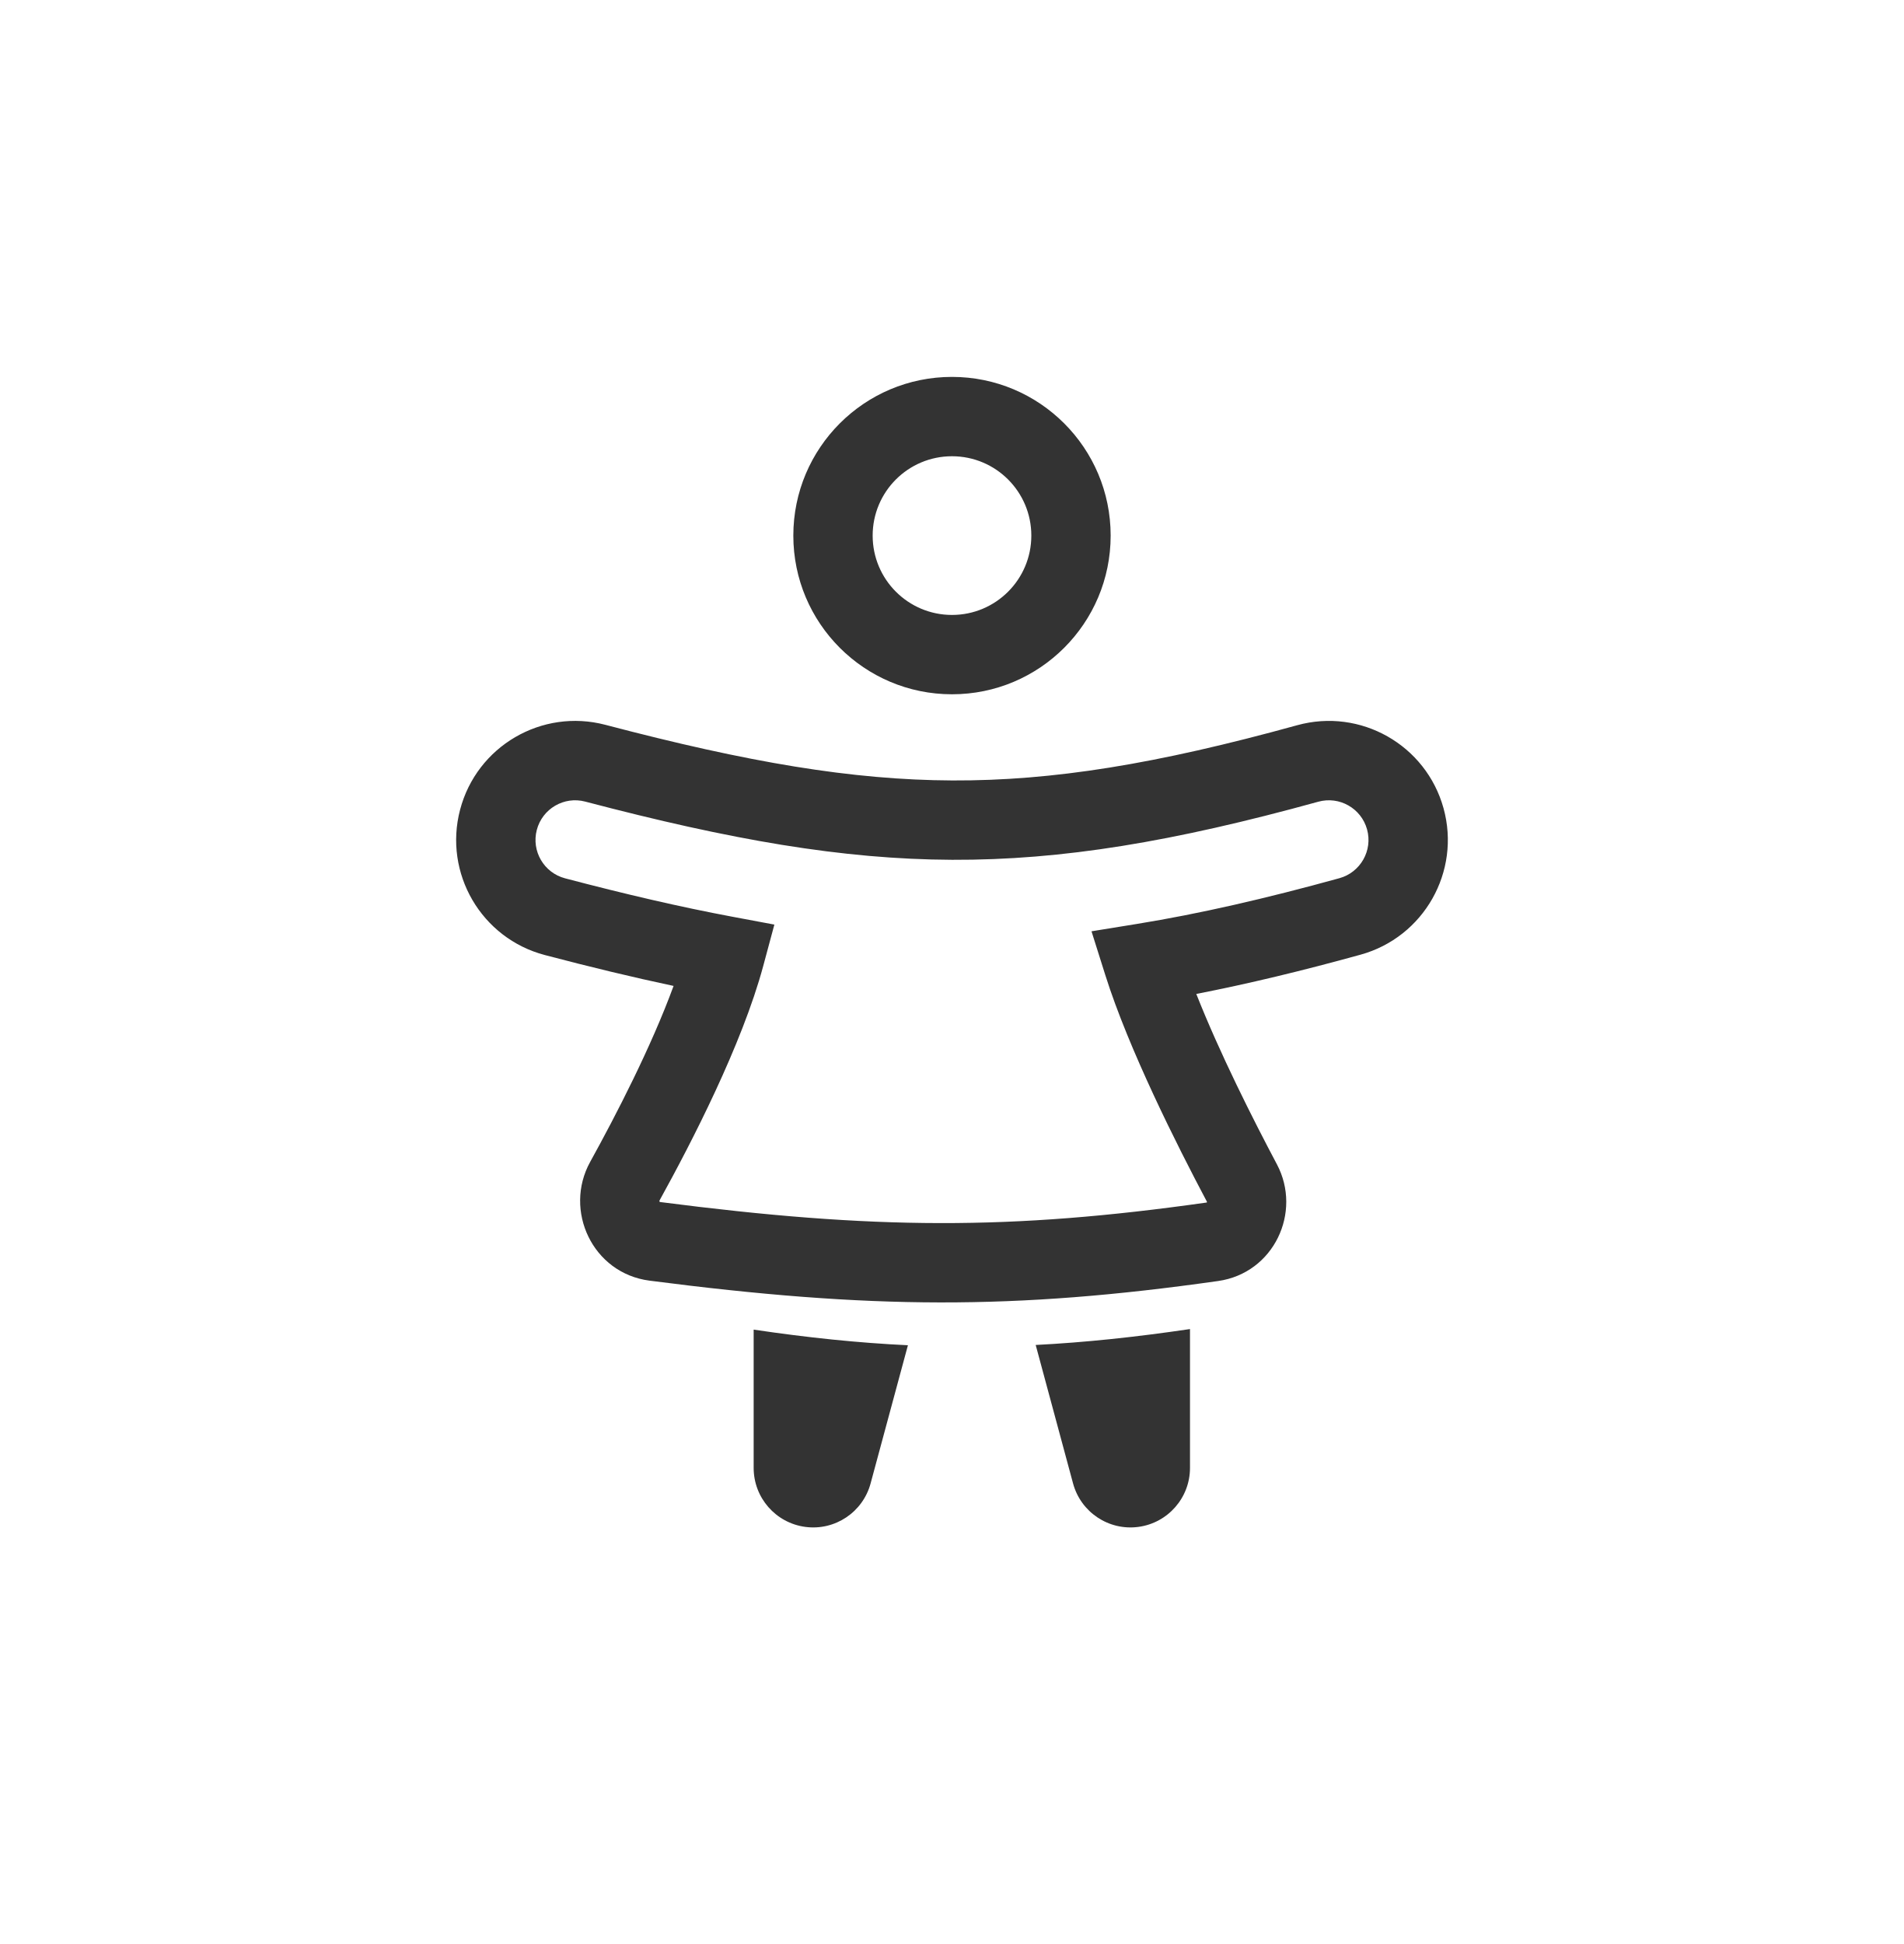
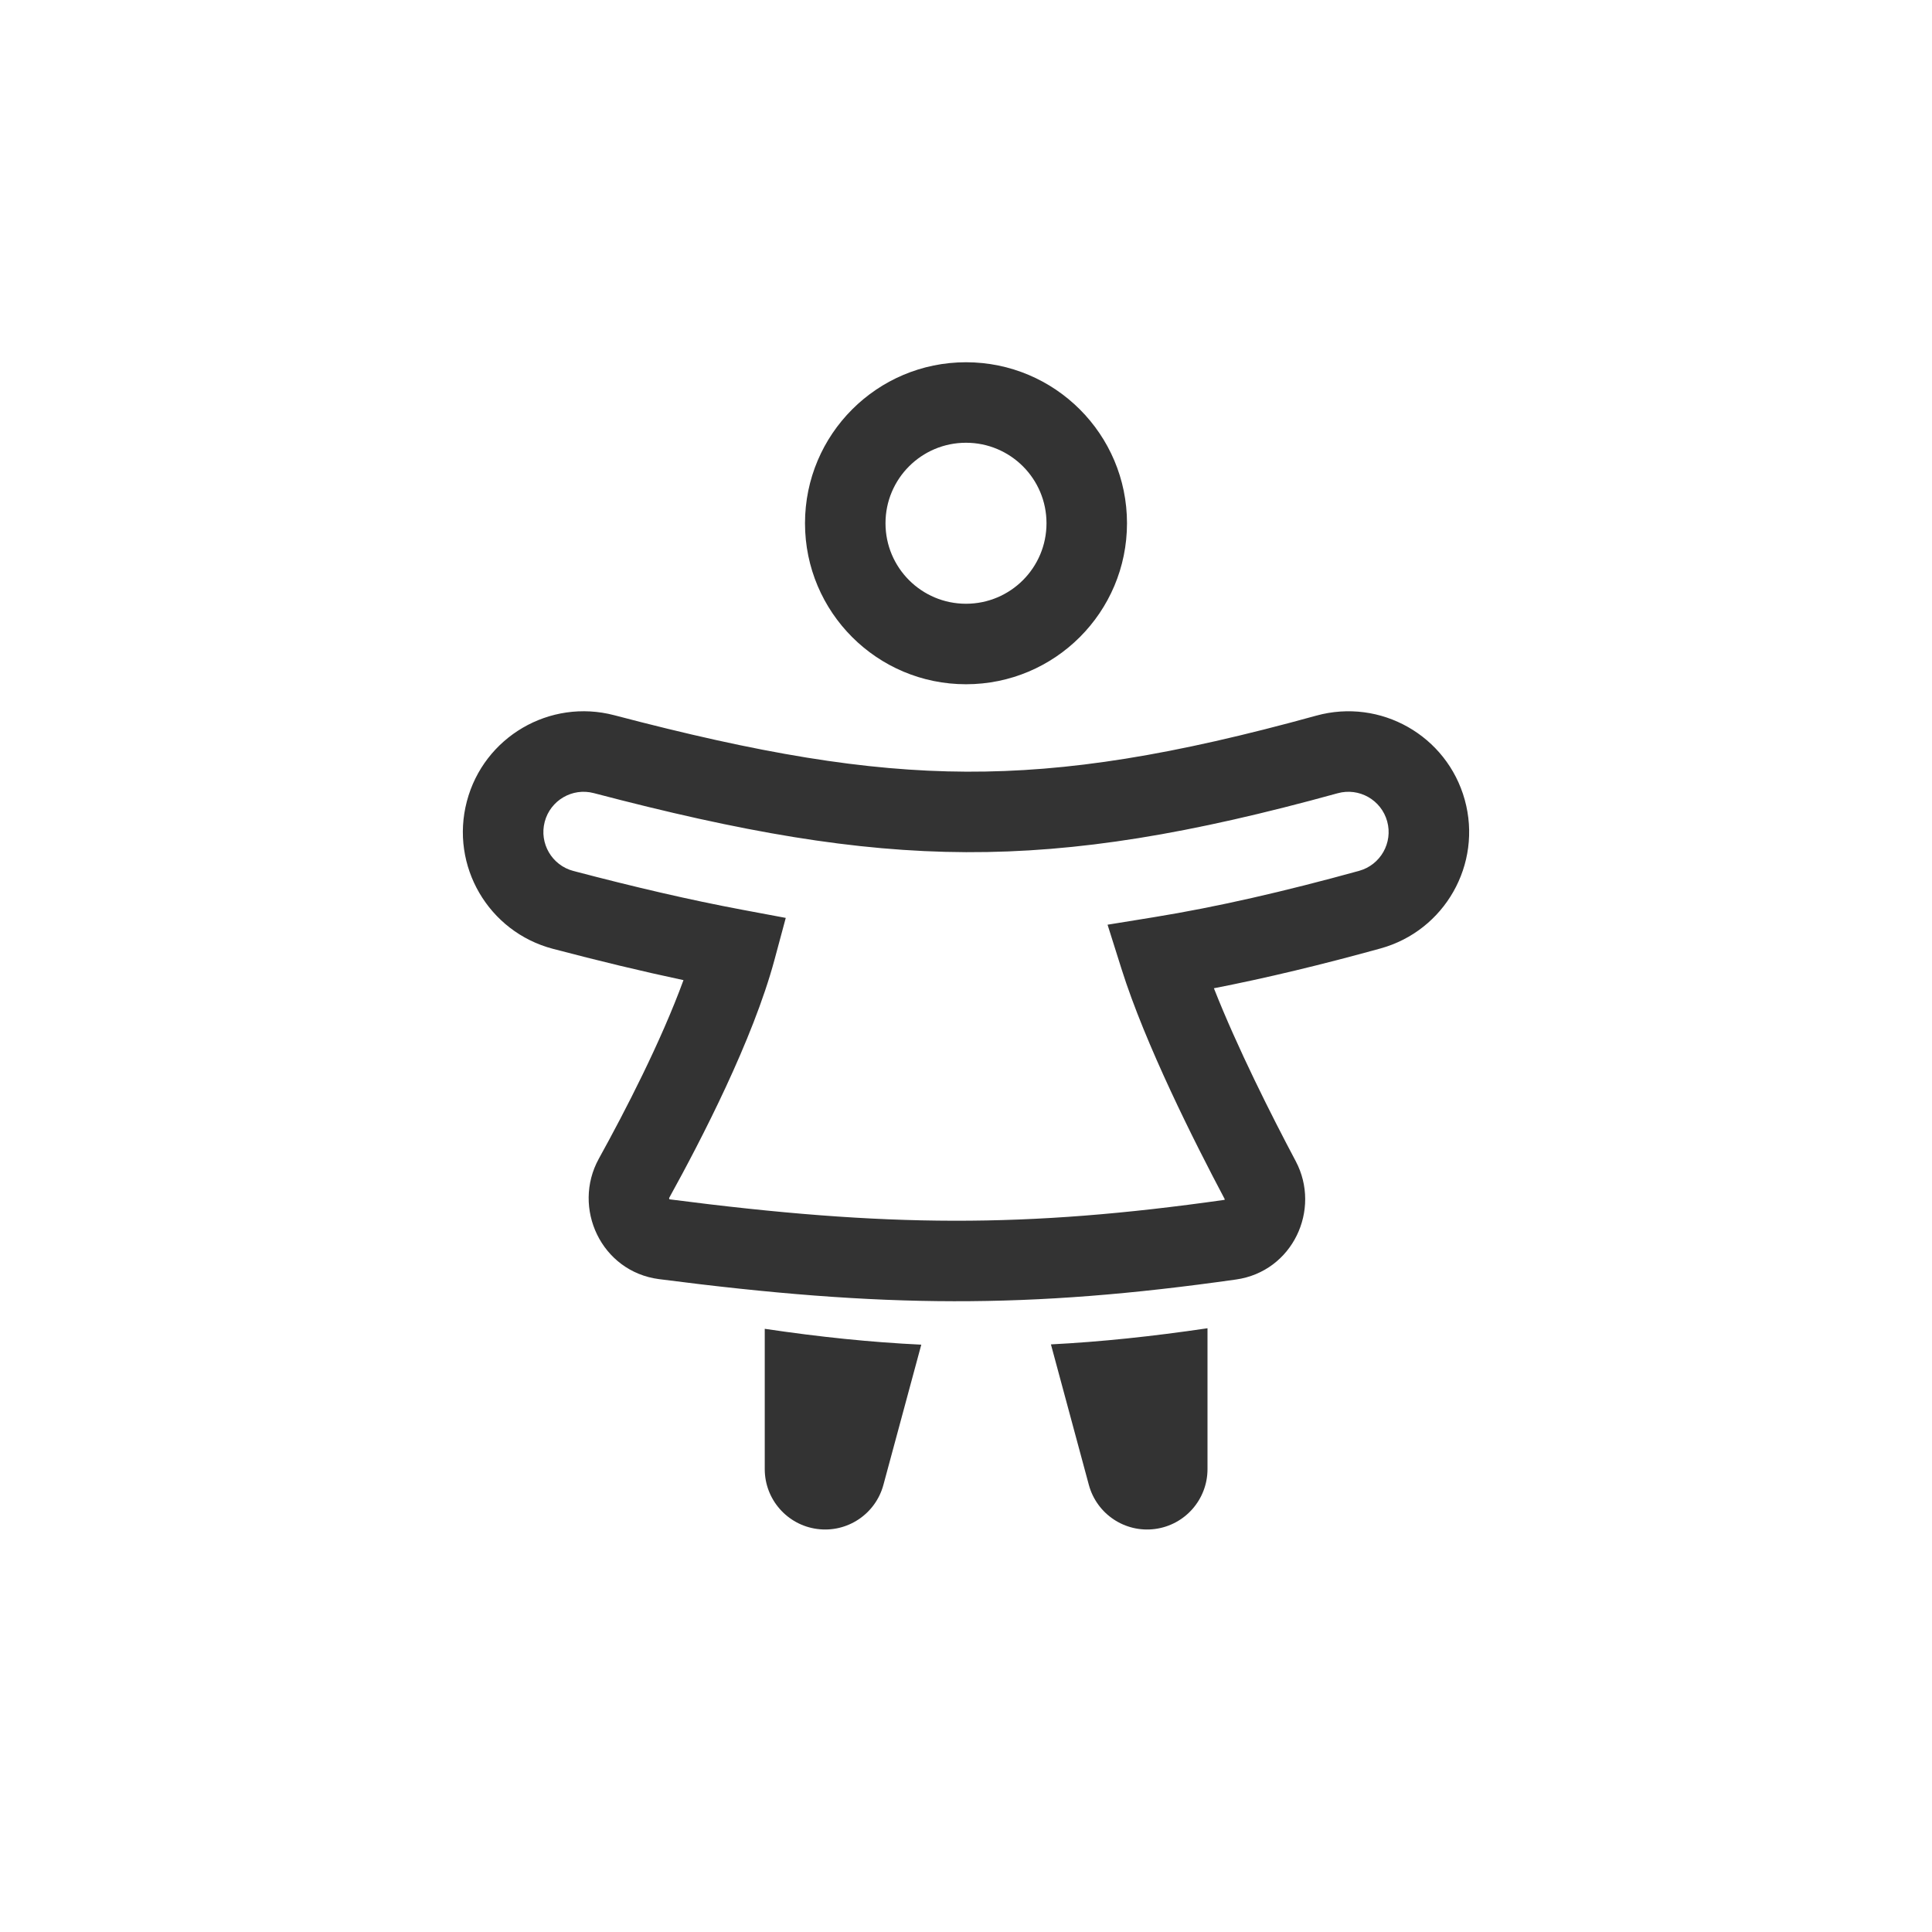
- <svg xmlns="http://www.w3.org/2000/svg" width="48" height="49" viewBox="0 0 48 49" fill="none">
-   <path fill-rule="evenodd" clip-rule="evenodd" d="M32.702 18.28C34.299 17.839 35.951 18.776 36.392 20.373C36.833 21.971 35.895 23.623 34.298 24.064C32.836 24.468 31.469 24.798 30.159 25.053C30.744 26.537 31.588 28.211 32.191 29.347C32.831 30.553 32.115 32.09 30.709 32.289C25.554 33.02 21.943 33 16.376 32.28C14.936 32.094 14.204 30.508 14.878 29.287C15.53 28.108 16.421 26.381 16.981 24.851C15.944 24.631 14.869 24.371 13.737 24.073C12.135 23.652 11.177 22.012 11.599 20.409C12.02 18.807 13.66 17.849 15.263 18.27C18.86 19.216 21.478 19.661 24.012 19.672C26.537 19.682 29.143 19.263 32.702 18.28ZM34.464 20.906C34.317 20.373 33.766 20.061 33.234 20.208C29.574 21.218 26.776 21.683 24.004 21.672C21.229 21.66 18.427 21.17 14.754 20.205C14.22 20.064 13.673 20.384 13.533 20.918C13.393 21.452 13.712 21.999 14.246 22.139C15.756 22.536 17.143 22.86 18.459 23.106L19.522 23.305L19.241 24.349C18.706 26.334 17.43 28.806 16.629 30.255C16.626 30.26 16.625 30.262 16.625 30.264C16.624 30.265 16.624 30.267 16.624 30.27C16.624 30.274 16.625 30.282 16.629 30.29C16.631 30.293 16.632 30.295 16.633 30.297C22.042 30.996 25.469 31.012 30.424 30.31C30.424 30.31 30.424 30.31 30.424 30.31C30.427 30.305 30.428 30.299 30.428 30.295C30.428 30.294 30.428 30.293 30.427 30.292C30.427 30.291 30.427 30.289 30.424 30.285C29.671 28.864 28.456 26.451 27.865 24.577L27.517 23.474L28.658 23.289C30.237 23.033 31.907 22.649 33.766 22.136C34.298 21.989 34.611 21.438 34.464 20.906Z" fill="#333333" />
-   <path fill-rule="evenodd" clip-rule="evenodd" d="M24 15.5C25.105 15.5 26 14.605 26 13.5C26 12.395 25.105 11.5 24 11.5C22.895 11.5 22 12.395 22 13.5C22 14.605 22.895 15.5 24 15.5ZM24 17.5C26.209 17.5 28 15.709 28 13.5C28 11.291 26.209 9.5 24 9.5C21.791 9.5 20 11.291 20 13.5C20 15.709 21.791 17.5 24 17.5Z" fill="#333333" />
-   <path fill-rule="evenodd" clip-rule="evenodd" d="M19 33.514V37C19 37.752 19.557 38.388 20.303 38.487C21.049 38.586 21.752 38.117 21.948 37.391L22.889 33.908C21.646 33.849 20.373 33.718 19 33.514ZM26.11 33.901L27.052 37.391C27.248 38.117 27.951 38.586 28.697 38.487C29.443 38.388 30 37.752 30 37V33.5C28.626 33.703 27.353 33.837 26.11 33.901Z" fill="#333333" />
+ <svg xmlns="http://www.w3.org/2000/svg" width="48" height="48" viewBox="0 0 48 48" fill="none">
+   <path fill-rule="evenodd" clip-rule="evenodd" d="M32.702 17.78C34.299 17.339 35.951 18.276 36.392 19.873C36.833 21.471 35.895 23.123 34.298 23.564C32.836 23.968 31.469 24.298 30.159 24.553C30.744 26.037 31.588 27.711 32.191 28.847C32.831 30.053 32.115 31.59 30.709 31.789C25.554 32.52 21.943 32.5 16.376 31.78C14.936 31.594 14.204 30.008 14.878 28.787C15.53 27.608 16.421 25.881 16.981 24.351C15.944 24.131 14.869 23.871 13.737 23.573C12.135 23.152 11.177 21.512 11.599 19.909C12.02 18.307 13.66 17.349 15.263 17.77C18.86 18.716 21.478 19.161 24.012 19.172C26.537 19.182 29.143 18.763 32.702 17.78ZM34.464 20.406C34.317 19.873 33.766 19.561 33.234 19.708C29.574 20.718 26.776 21.183 24.004 21.172C21.229 21.16 18.427 20.67 14.754 19.705C14.22 19.564 13.673 19.884 13.533 20.418C13.393 20.952 13.712 21.499 14.246 21.639C15.756 22.036 17.143 22.36 18.459 22.606L19.522 22.805L19.241 23.849C18.706 25.834 17.43 28.306 16.629 29.755C16.626 29.76 16.625 29.762 16.625 29.764C16.624 29.765 16.624 29.767 16.624 29.77C16.624 29.774 16.625 29.782 16.629 29.79C16.631 29.793 16.632 29.795 16.633 29.797C22.042 30.496 25.469 30.512 30.424 29.81C30.424 29.81 30.424 29.81 30.424 29.81C30.427 29.805 30.428 29.799 30.428 29.795C30.428 29.794 30.428 29.793 30.427 29.792C30.427 29.791 30.427 29.789 30.424 29.785C29.671 28.364 28.456 25.951 27.865 24.077L27.517 22.974L28.658 22.789C30.237 22.533 31.907 22.149 33.766 21.636C34.298 21.489 34.611 20.938 34.464 20.406Z" fill="#333333" />
+   <path fill-rule="evenodd" clip-rule="evenodd" d="M24 15C25.105 15 26 14.105 26 13C26 11.895 25.105 11 24 11C22.895 11 22 11.895 22 13C22 14.105 22.895 15 24 15ZM24 17C26.209 17 28 15.209 28 13C28 10.791 26.209 9 24 9C21.791 9 20 10.791 20 13C20 15.209 21.791 17 24 17Z" fill="#333333" />
+   <path fill-rule="evenodd" clip-rule="evenodd" d="M19 33.014V36.5C19 37.252 19.557 37.888 20.303 37.987C21.049 38.086 21.752 37.617 21.948 36.891L22.889 33.408C21.646 33.349 20.373 33.218 19 33.014ZM26.11 33.401L27.052 36.891C27.248 37.617 27.951 38.086 28.697 37.987C29.443 37.888 30 37.252 30 36.5V33C28.626 33.203 27.353 33.337 26.11 33.401Z" fill="#333333" />
</svg>
